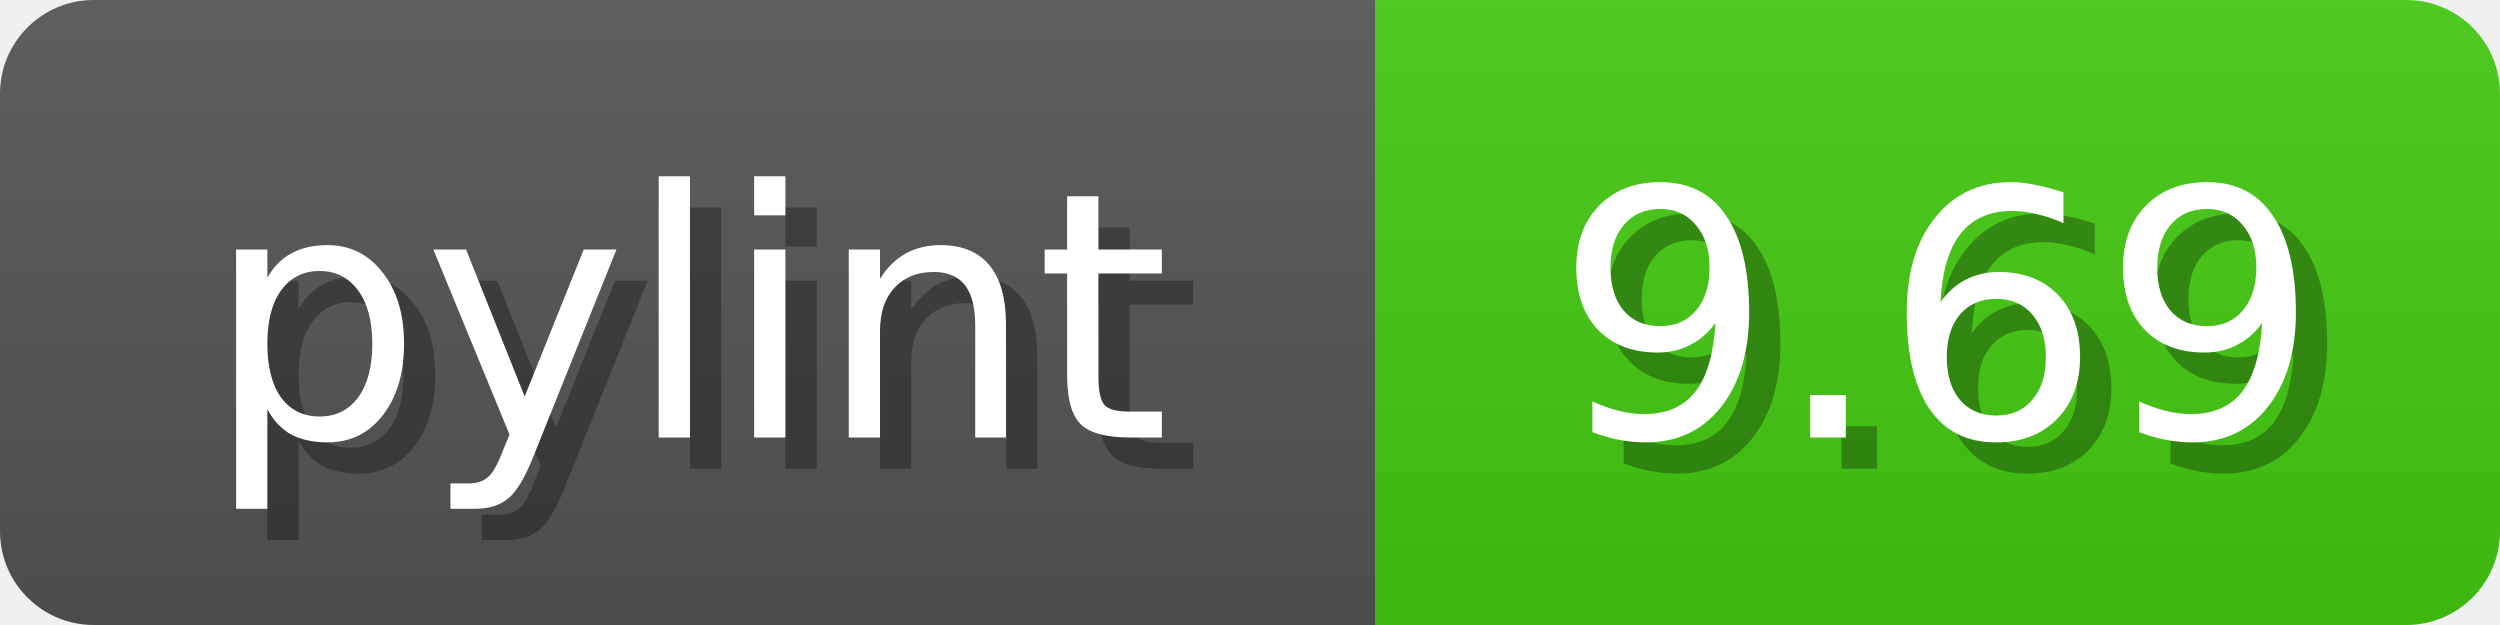
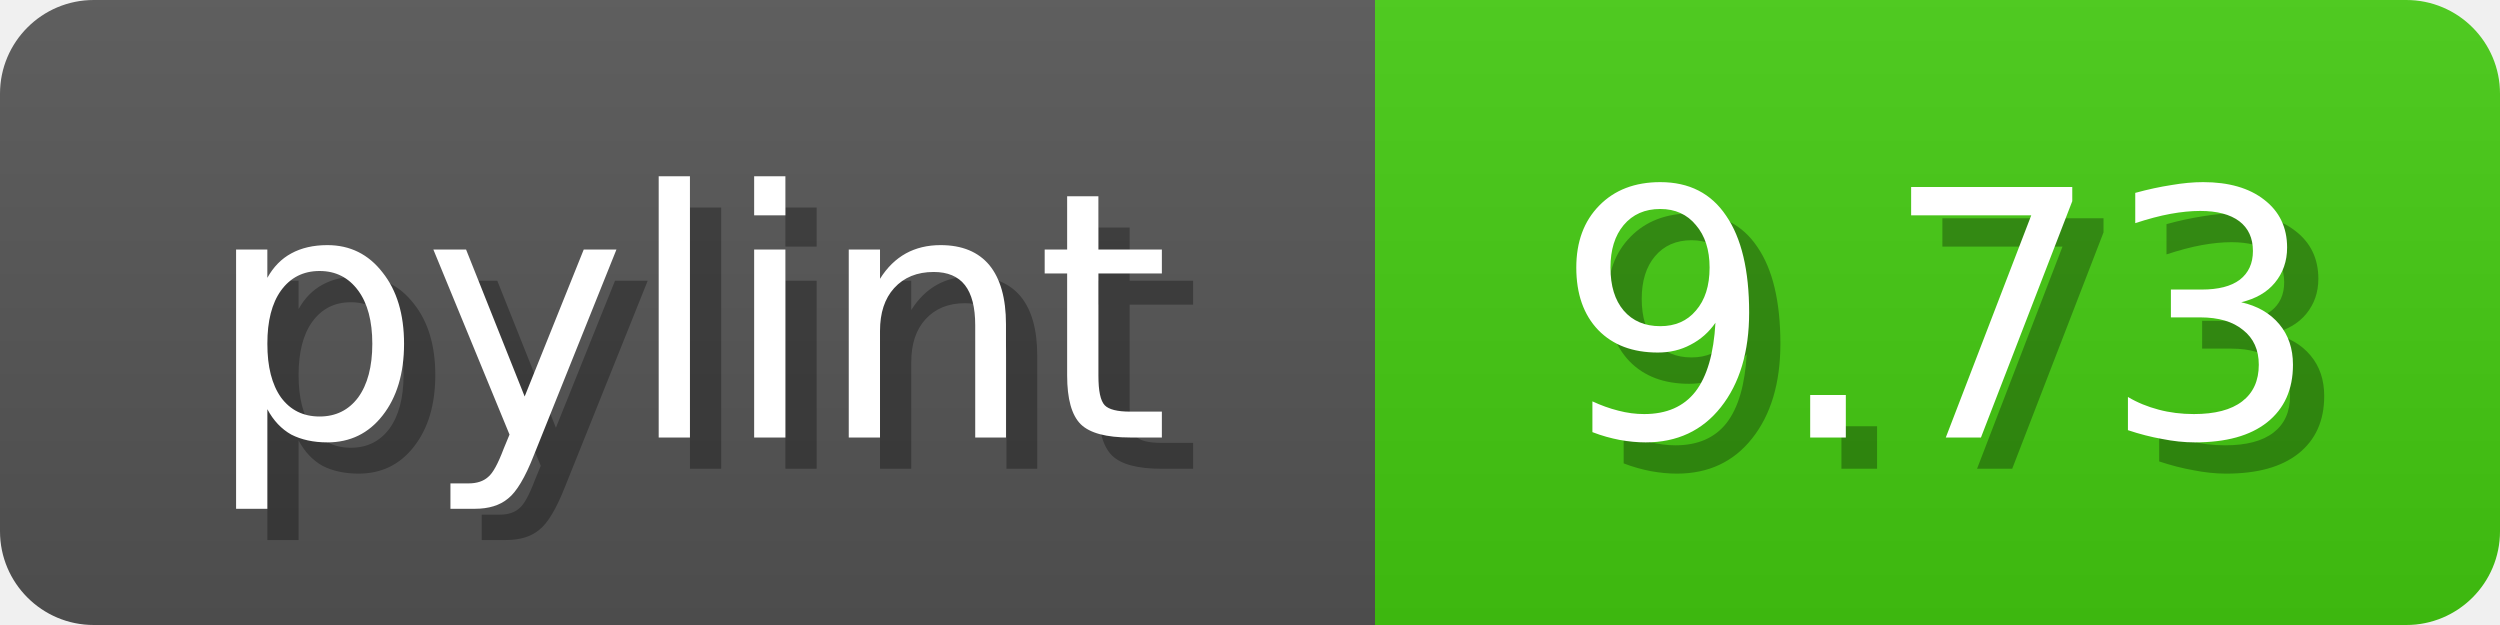
<svg xmlns="http://www.w3.org/2000/svg" width="80" height="20">
  <linearGradient id="b" x2="0" y2="100%">
    <stop offset="0" stop-color="#bbb" stop-opacity=".1" />
    <stop offset="1" stop-opacity=".1" />
  </linearGradient>
  <mask id="anybadge_1">
    <rect width="80" height="20" rx="3" fill="#fff" />
  </mask>
  <g mask="url(#anybadge_1)">
    <path fill="#555" d="M0 0h44v20H0z" />
    <path fill="#4c1" d="M44 0h36v20H44z" />
    <path fill="url(#b)" d="M0 0h80v20H0z" />
  </g>
  <g fill="#fff" text-anchor="middle" font-family="DejaVu Sans,Verdana,Geneva,sans-serif" font-size="11">
    <text x="23.0" y="15" fill="#010101" fill-opacity=".3">pylint</text>
    <text x="22.0" y="14">pylint</text>
  </g>
  <g fill="#fff" text-anchor="middle" font-family="DejaVu Sans,Verdana,Geneva,sans-serif" font-size="11">
-     <text x="63.0" y="15" fill="#010101" fill-opacity=".3">9.69</text>
-     <text x="62.0" y="14">9.69</text>
+     <text x="63.0" y="15" fill="#010101" fill-opacity=".3">9.73</text>
+     <text x="62.0" y="14">9.73</text>
  </g>
</svg>
